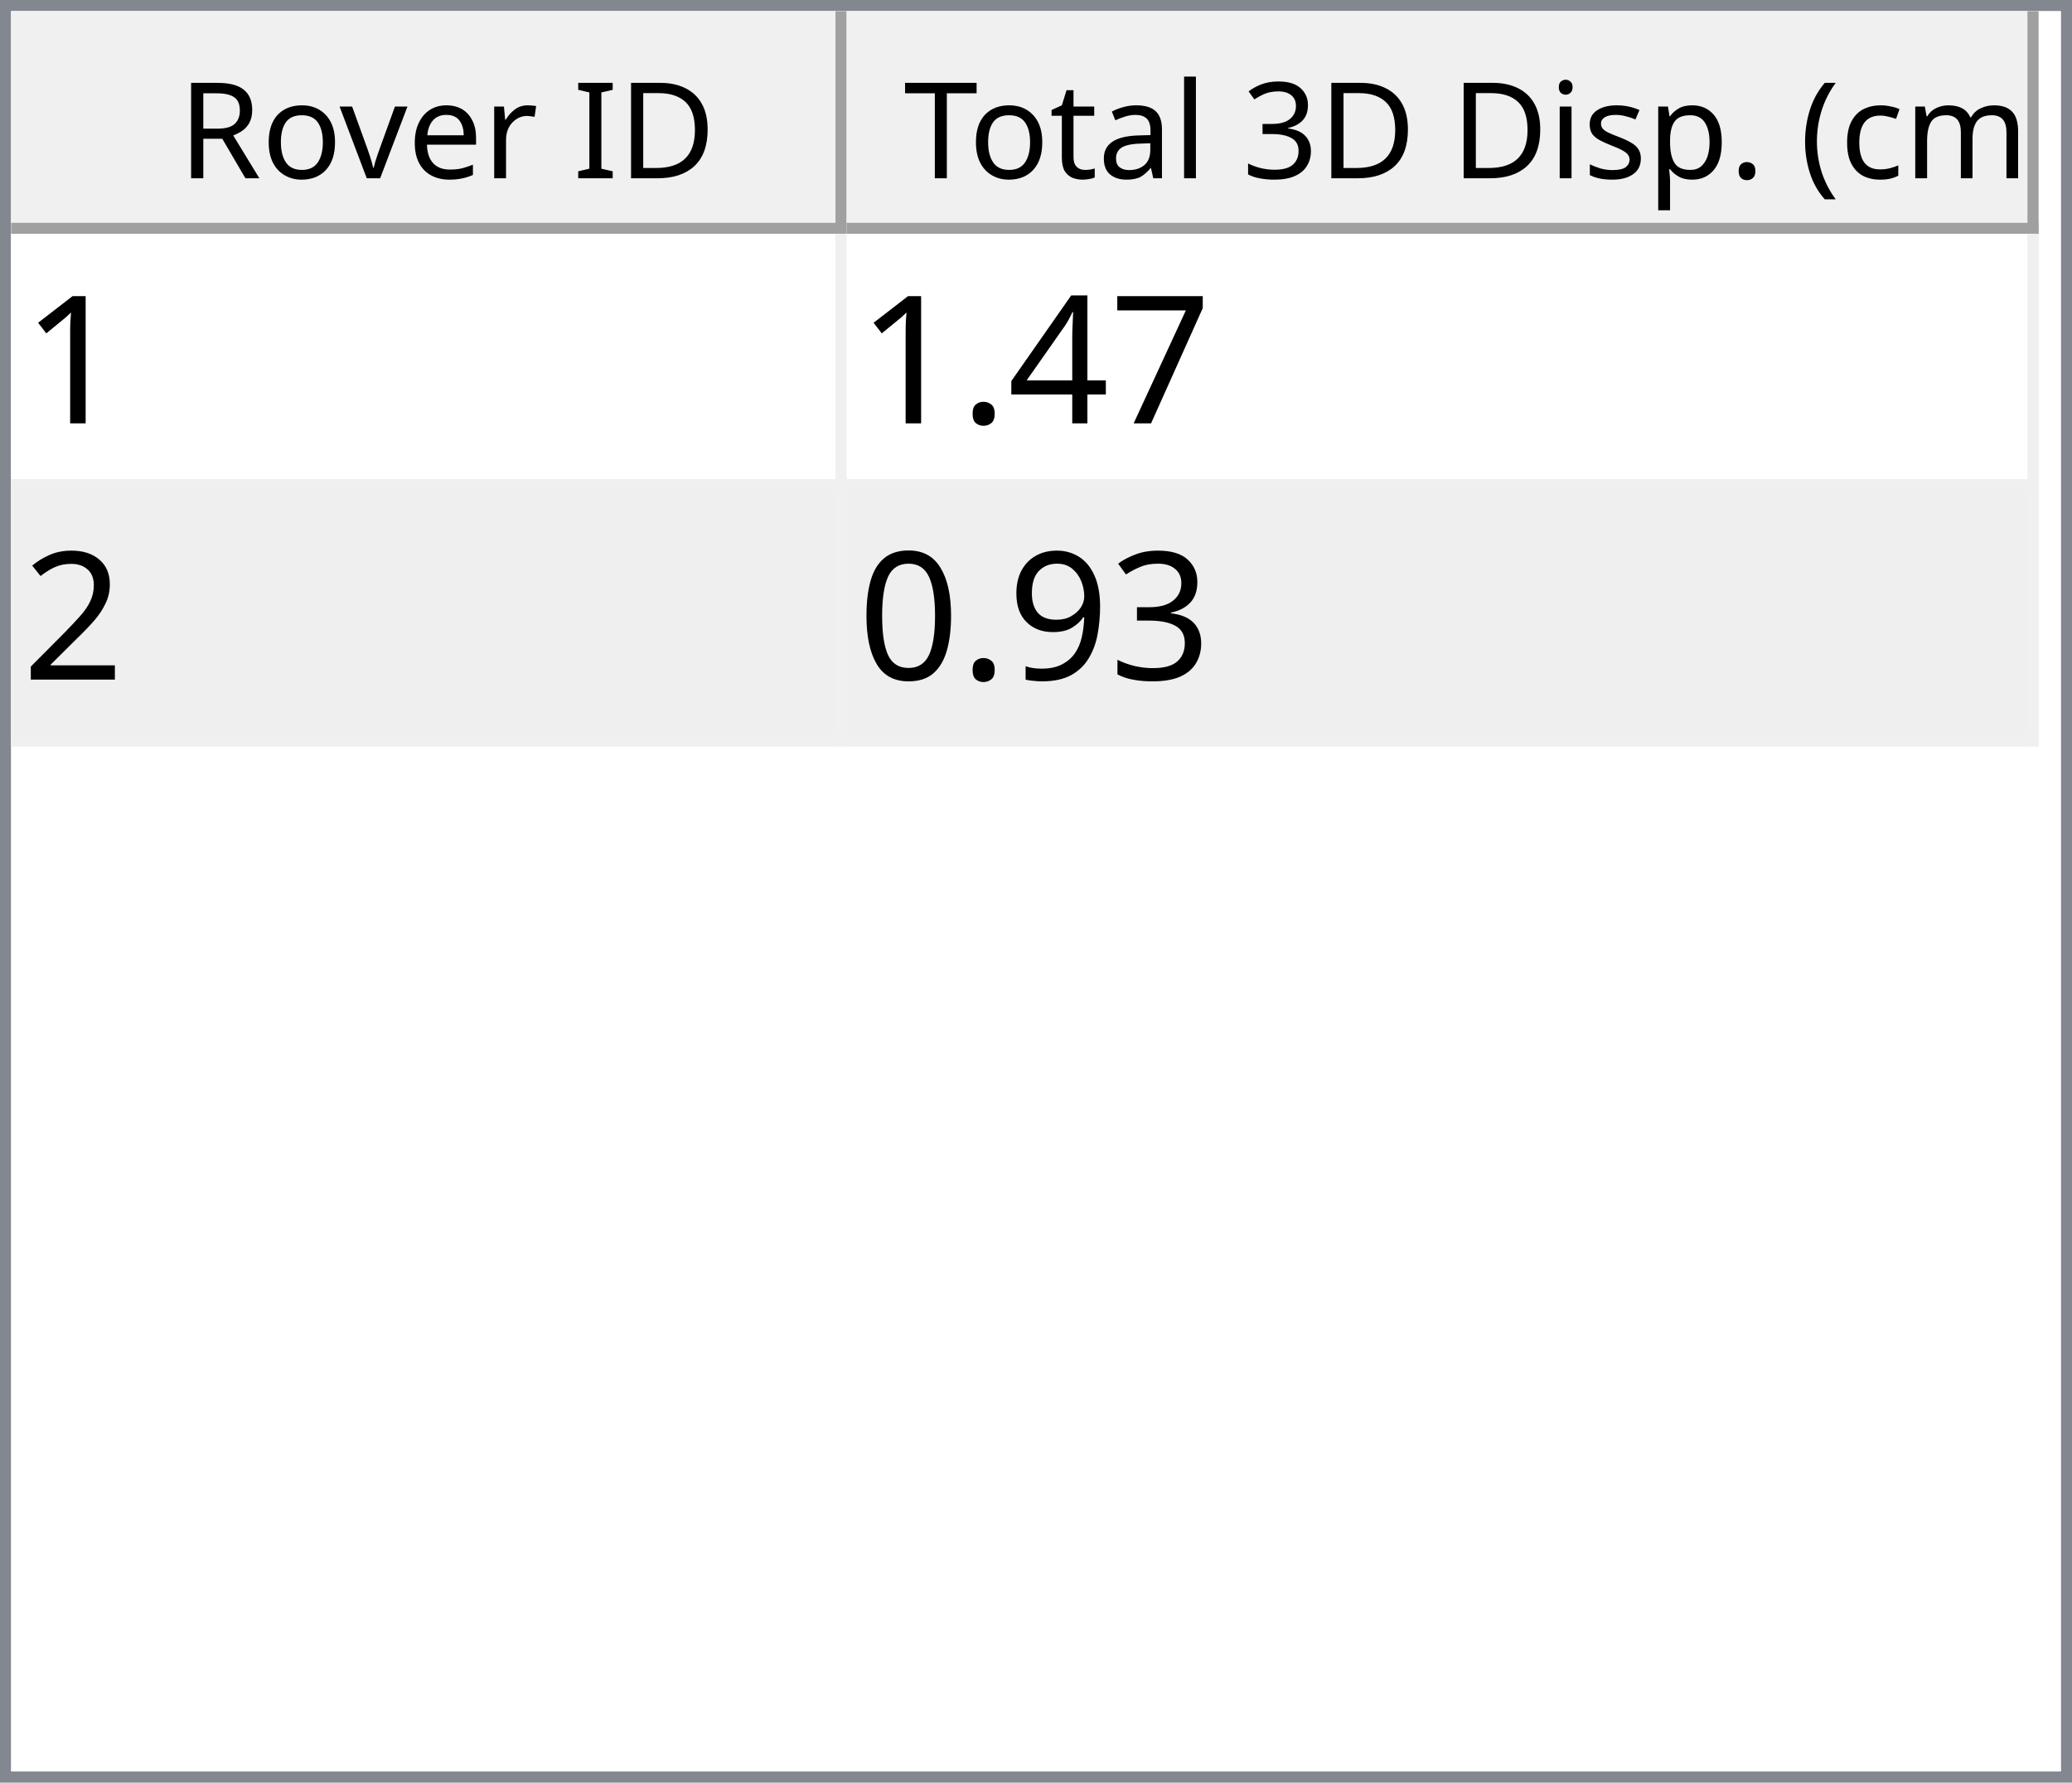
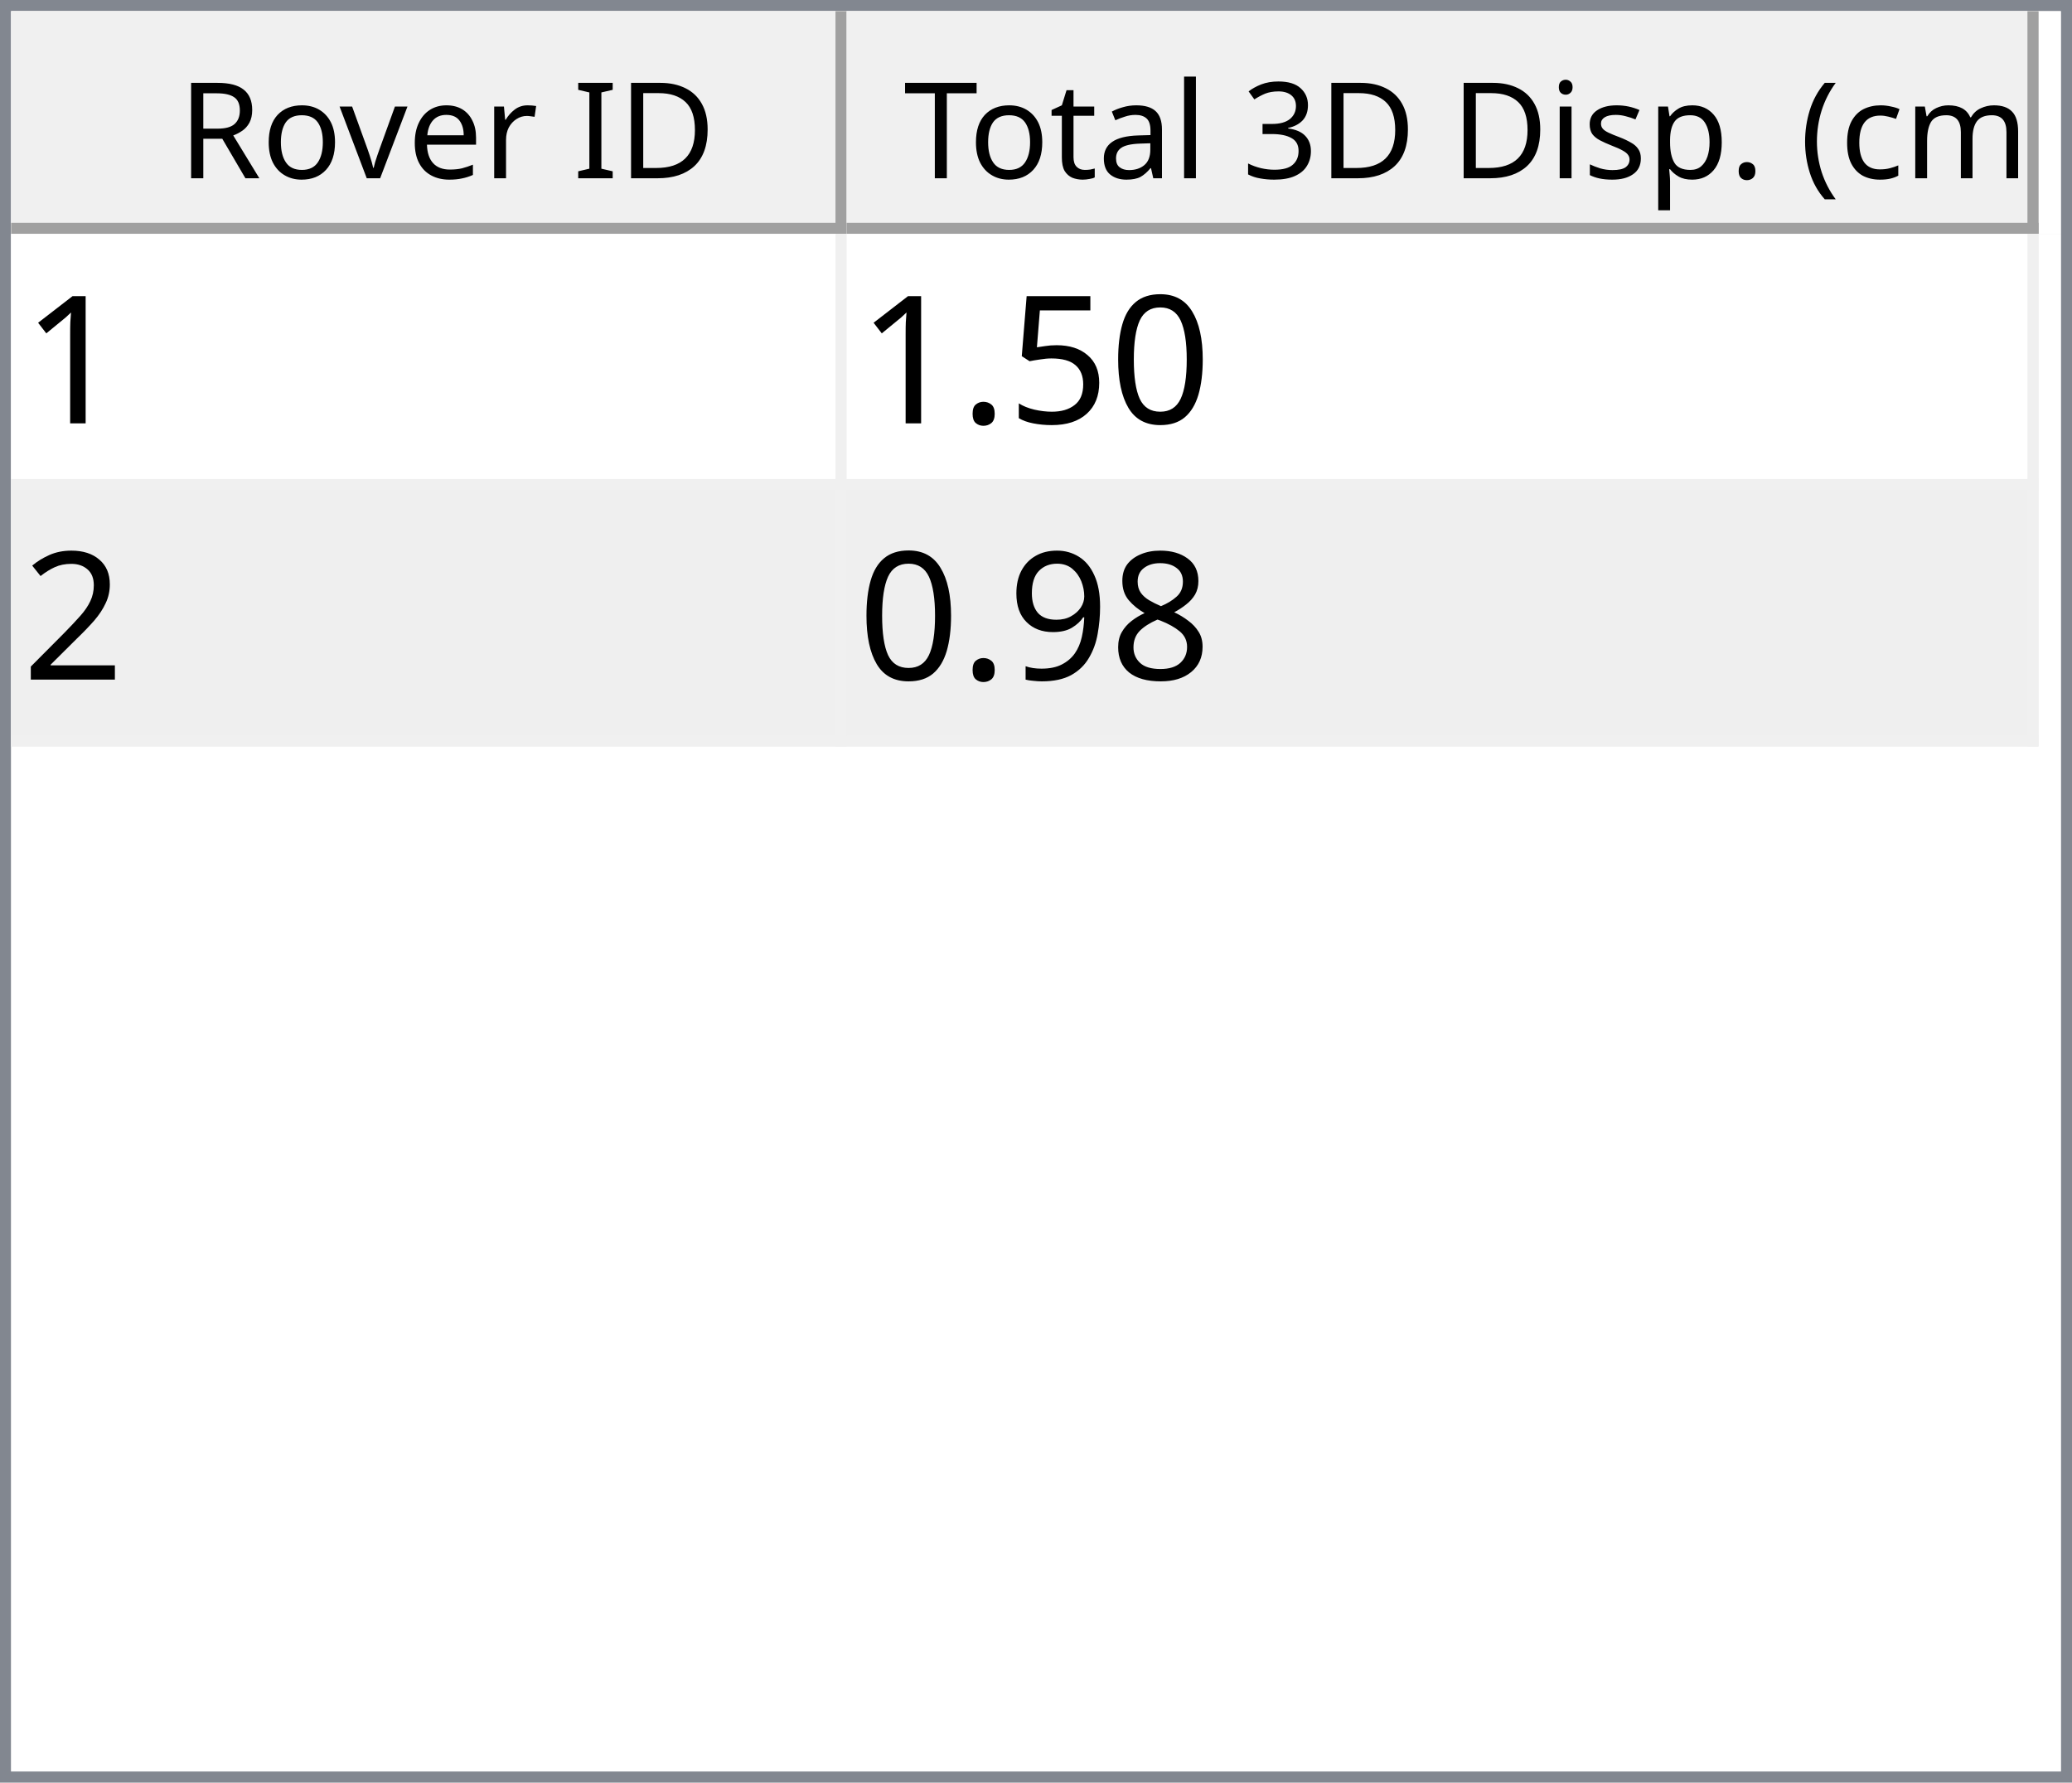
<svg xmlns="http://www.w3.org/2000/svg" style="fill-opacity:1; color-rendering:auto; color-interpolation:auto; text-rendering:auto; stroke:black; stroke-linecap:square; stroke-miterlimit:10; shape-rendering:auto; stroke-opacity:1; fill:black; stroke-dasharray:none; font-weight:normal; stroke-width:1; font-family:'Dialog'; font-style:normal; stroke-linejoin:miter; font-size:12px; stroke-dashoffset:0; image-rendering:auto;" width="186" height="160">
  <defs id="genericDefs" />
  <g>
    <defs id="defs1">
      <clipPath clipPathUnits="userSpaceOnUse" id="clipPath1">
        <path d="M0 0 L186 0 L186 160 L0 160 L0 0 Z" />
      </clipPath>
      <clipPath clipPathUnits="userSpaceOnUse" id="clipPath2">
        <path d="M0 0 L0 160 L186 160 L186 0 Z" />
      </clipPath>
      <clipPath clipPathUnits="userSpaceOnUse" id="clipPath3">
        <path d="M0 0 L0 20 L184 20 L184 0 Z" />
      </clipPath>
      <clipPath clipPathUnits="userSpaceOnUse" id="clipPath4">
        <path d="M0 0 L0 20 L75 20 L75 0 Z" />
      </clipPath>
      <clipPath clipPathUnits="userSpaceOnUse" id="clipPath5">
        <path d="M1 1 L1 19 L74 19 L74 1 Z" />
      </clipPath>
      <clipPath clipPathUnits="userSpaceOnUse" id="clipPath6">
        <path d="M0 0 L0 18 L73 18 L73 0 Z" />
      </clipPath>
      <clipPath clipPathUnits="userSpaceOnUse" id="clipPath7">
        <path d="M-0.5 -0.5 L-0.5 19.5 L74.5 19.5 L74.5 -0.5 Z" />
      </clipPath>
      <clipPath clipPathUnits="userSpaceOnUse" id="clipPath8">
        <path d="M0 0 L0 20 L107 20 L107 0 Z" />
      </clipPath>
      <clipPath clipPathUnits="userSpaceOnUse" id="clipPath9">
        <path d="M1 1 L1 19 L106 19 L106 1 Z" />
      </clipPath>
      <clipPath clipPathUnits="userSpaceOnUse" id="clipPath10">
        <path d="M0 0 L0 18 L105 18 L105 0 Z" />
      </clipPath>
      <clipPath clipPathUnits="userSpaceOnUse" id="clipPath11">
        <path d="M-0.5 -0.5 L-0.5 19.5 L106.5 19.5 L106.5 -0.5 Z" />
      </clipPath>
      <clipPath clipPathUnits="userSpaceOnUse" id="clipPath12">
        <path d="M0 0 L0 138 L184 138 L184 0 Z" />
      </clipPath>
      <clipPath clipPathUnits="userSpaceOnUse" id="clipPath13">
        <path d="M0 0 L0 46 L182 46 L182 0 Z" />
      </clipPath>
      <clipPath clipPathUnits="userSpaceOnUse" id="clipPath14">
        <path d="M-0.5 -0.5 L-0.5 45.5 L181.5 45.5 L181.5 -0.5 Z" />
      </clipPath>
      <clipPath clipPathUnits="userSpaceOnUse" id="clipPath15">
        <path d="M0 0 L0 22 L74 22 L74 0 Z" />
      </clipPath>
      <clipPath clipPathUnits="userSpaceOnUse" id="clipPath16">
        <path d="M0 0 L0 22 L106 22 L106 0 Z" />
      </clipPath>
      <font horiz-adv-x="64.551" id="font1">
        <font-face ascent="107.91" descent="25.098" units-per-em="100" style="font-style:normal; font-family:Segoe UI; font-weight:normal;" />
        <missing-glyph horiz-adv-x="64.551" d="M8.109 0 L8.109 68.266 L56.453 68.266 L56.453 0 L8.109 0 ZM15.328 7.234 L49.219 7.234 L49.219 61.031 L15.328 61.031 L15.328 7.234 Z" />
        <glyph unicode="D" horiz-adv-x="70.117" d="M9.188 0 L9.188 70.016 L28.516 70.016 Q65.531 70.016 65.531 35.891 Q65.531 19.672 55.25 9.836 Q44.969 0 27.734 0 L9.188 0 ZM17.391 62.594 L17.391 7.422 L27.828 7.422 Q41.609 7.422 49.273 14.797 Q56.938 22.172 56.938 35.688 Q56.938 62.594 28.328 62.594 L17.391 62.594 Z" />
        <glyph unicode="I" horiz-adv-x="26.611" d="M17.391 0 L9.188 0 L9.188 70.016 L17.391 70.016 L17.391 0 Z" />
        <glyph unicode=" " horiz-adv-x="27.393" d="" />
        <glyph unicode="r" horiz-adv-x="34.766" d="M34.188 41.891 Q32.078 43.5 28.125 43.5 Q23 43.5 19.555 38.672 Q16.109 33.844 16.109 25.484 L16.109 0 L8.109 0 L8.109 50 L16.109 50 L16.109 39.703 L16.312 39.703 Q18.016 44.969 21.531 47.922 Q25.047 50.875 29.391 50.875 Q32.516 50.875 34.188 50.203 L34.188 41.891 Z" />
        <glyph unicode="e" horiz-adv-x="52.295" d="M48.297 23 L12.984 23 Q13.188 14.656 17.484 10.109 Q21.781 5.562 29.297 5.562 Q37.75 5.562 44.828 11.141 L44.828 3.609 Q38.234 -1.172 27.391 -1.172 Q16.797 -1.172 10.742 5.641 Q4.688 12.453 4.688 24.812 Q4.688 36.469 11.305 43.82 Q17.922 51.172 27.734 51.172 Q37.547 51.172 42.922 44.828 Q48.297 38.484 48.297 27.203 L48.297 23 ZM40.094 29.781 Q40.047 36.719 36.75 40.578 Q33.453 44.438 27.594 44.438 Q21.922 44.438 17.969 40.383 Q14.016 36.328 13.094 29.781 L40.094 29.781 Z" />
        <glyph unicode="v" horiz-adv-x="47.9" d="M47.406 50 L27.484 0 L19.625 0 L0.688 50 L9.469 50 L22.172 13.672 Q23.578 9.672 23.922 6.688 L24.125 6.688 Q24.609 10.453 25.688 13.484 L38.969 50 L47.406 50 Z" />
        <glyph unicode="o" horiz-adv-x="58.594" d="M29 -1.172 Q17.922 -1.172 11.305 5.836 Q4.688 12.844 4.688 24.422 Q4.688 37.016 11.57 44.094 Q18.453 51.172 30.172 51.172 Q41.359 51.172 47.633 44.289 Q53.906 37.406 53.906 25.203 Q53.906 13.234 47.141 6.031 Q40.375 -1.172 29 -1.172 ZM29.594 44.438 Q21.875 44.438 17.383 39.188 Q12.891 33.938 12.891 24.703 Q12.891 15.828 17.43 10.695 Q21.969 5.562 29.594 5.562 Q37.359 5.562 41.531 10.594 Q45.703 15.625 45.703 24.906 Q45.703 34.281 41.531 39.359 Q37.359 44.438 29.594 44.438 Z" />
        <glyph unicode="R" horiz-adv-x="59.814" d="M59.375 0 L49.609 0 L37.891 19.625 Q36.281 22.359 34.766 24.289 Q33.25 26.219 31.664 27.438 Q30.078 28.656 28.25 29.219 Q26.422 29.781 24.125 29.781 L17.391 29.781 L17.391 0 L9.188 0 L9.188 70.016 L30.078 70.016 Q34.672 70.016 38.555 68.867 Q42.438 67.719 45.289 65.375 Q48.141 63.031 49.758 59.547 Q51.375 56.062 51.375 51.375 Q51.375 47.703 50.273 44.656 Q49.172 41.609 47.148 39.211 Q45.125 36.812 42.266 35.133 Q39.406 33.453 35.844 32.516 L35.844 32.328 Q37.594 31.547 38.891 30.547 Q40.188 29.547 41.359 28.18 Q42.531 26.812 43.68 25.078 Q44.828 23.344 46.234 21.047 L59.375 0 ZM17.391 62.594 L17.391 37.203 L28.516 37.203 Q31.594 37.203 34.203 38.133 Q36.812 39.062 38.719 40.797 Q40.625 42.531 41.703 45.047 Q42.781 47.562 42.781 50.688 Q42.781 56.297 39.141 59.445 Q35.5 62.594 28.609 62.594 L17.391 62.594 Z" />
        <glyph unicode=")" horiz-adv-x="30.176" d="M8.297 -15.922 L1.172 -15.922 Q16.406 2.344 16.406 26.812 Q16.406 51.469 1.078 70.016 L8.297 70.016 Q23.531 52.156 23.531 26.703 Q23.531 1.375 8.297 -15.922 Z" />
        <glyph unicode="m" horiz-adv-x="86.133" d="M79.109 0 L71.094 0 L71.094 28.719 Q71.094 37.016 68.531 40.727 Q65.969 44.438 59.906 44.438 Q54.781 44.438 51.195 39.75 Q47.609 35.062 47.609 28.516 L47.609 0 L39.594 0 L39.594 29.688 Q39.594 44.438 28.219 44.438 Q22.953 44.438 19.531 40.016 Q16.109 35.594 16.109 28.516 L16.109 0 L8.109 0 L8.109 50 L16.109 50 L16.109 42.094 L16.312 42.094 Q21.625 51.172 31.844 51.172 Q36.969 51.172 40.773 48.312 Q44.578 45.453 46 40.828 Q51.562 51.172 62.594 51.172 Q79.109 51.172 79.109 30.812 L79.109 0 Z" />
        <glyph unicode="c" horiz-adv-x="46.191" d="M42.188 2.297 Q36.422 -1.172 28.516 -1.172 Q17.828 -1.172 11.258 5.789 Q4.688 12.75 4.688 23.828 Q4.688 36.188 11.766 43.68 Q18.844 51.172 30.672 51.172 Q37.25 51.172 42.281 48.734 L42.281 40.531 Q36.719 44.438 30.375 44.438 Q22.703 44.438 17.797 38.945 Q12.891 33.453 12.891 24.516 Q12.891 15.719 17.508 10.641 Q22.125 5.562 29.891 5.562 Q36.422 5.562 42.188 9.906 L42.188 2.297 Z" />
        <glyph unicode="(" horiz-adv-x="30.176" d="M29.109 -15.922 L21.969 -15.922 Q6.844 1.375 6.844 26.703 Q6.844 52.156 21.969 70.016 L29.203 70.016 Q13.875 51.469 13.875 26.812 Q13.875 2.344 29.109 -15.922 Z" />
        <glyph unicode="." horiz-adv-x="21.68" d="M10.891 -1.078 Q8.641 -1.078 7.055 0.539 Q5.469 2.156 5.469 4.391 Q5.469 6.641 7.055 8.273 Q8.641 9.906 10.891 9.906 Q13.188 9.906 14.797 8.273 Q16.406 6.641 16.406 4.391 Q16.406 2.156 14.797 0.539 Q13.188 -1.078 10.891 -1.078 Z" />
        <glyph unicode="p" horiz-adv-x="58.789" d="M16.312 7.234 L16.109 7.234 L16.109 -23 L8.109 -23 L8.109 50 L16.109 50 L16.109 41.219 L16.312 41.219 Q22.219 51.172 33.594 51.172 Q43.266 51.172 48.688 44.461 Q54.109 37.75 54.109 26.469 Q54.109 13.922 48 6.375 Q41.891 -1.172 31.297 -1.172 Q21.578 -1.172 16.312 7.234 ZM16.109 27.391 L16.109 20.406 Q16.109 14.203 20.141 9.883 Q24.172 5.562 30.375 5.562 Q37.641 5.562 41.773 11.133 Q45.906 16.703 45.906 26.609 Q45.906 34.969 42.047 39.703 Q38.188 44.438 31.594 44.438 Q24.609 44.438 20.359 39.578 Q16.109 34.719 16.109 27.391 Z" />
        <glyph unicode="s" horiz-adv-x="42.432" d="M5.078 1.812 L5.078 10.406 Q11.625 5.562 19.484 5.562 Q30.031 5.562 30.031 12.594 Q30.031 14.594 29.125 15.992 Q28.219 17.391 26.68 18.461 Q25.141 19.531 23.07 20.383 Q21 21.234 18.609 22.172 Q15.281 23.484 12.766 24.828 Q10.25 26.172 8.57 27.859 Q6.891 29.547 6.031 31.695 Q5.172 33.844 5.172 36.719 Q5.172 40.234 6.789 42.945 Q8.406 45.656 11.086 47.484 Q13.766 49.312 17.211 50.242 Q20.656 51.172 24.312 51.172 Q30.812 51.172 35.938 48.922 L35.938 40.828 Q30.422 44.438 23.25 44.438 Q21 44.438 19.195 43.922 Q17.391 43.406 16.094 42.477 Q14.797 41.547 14.086 40.258 Q13.375 38.969 13.375 37.406 Q13.375 35.453 14.086 34.133 Q14.797 32.812 16.164 31.789 Q17.531 30.766 19.484 29.938 Q21.438 29.109 23.922 28.125 Q27.25 26.859 29.883 25.516 Q32.516 24.172 34.375 22.484 Q36.234 20.797 37.234 18.602 Q38.234 16.406 38.234 13.375 Q38.234 9.672 36.602 6.938 Q34.969 4.203 32.234 2.398 Q29.5 0.594 25.93 -0.289 Q22.359 -1.172 18.453 -1.172 Q10.75 -1.172 5.078 1.812 Z" />
        <glyph unicode="i" horiz-adv-x="24.219" d="M12.203 62.703 Q10.062 62.703 8.547 64.164 Q7.031 65.625 7.031 67.875 Q7.031 70.125 8.547 71.609 Q10.062 73.094 12.203 73.094 Q14.406 73.094 15.945 71.609 Q17.484 70.125 17.484 67.875 Q17.484 65.719 15.945 64.211 Q14.406 62.703 12.203 62.703 ZM16.109 0 L8.109 0 L8.109 50 L16.109 50 L16.109 0 Z" />
        <glyph unicode="3" horiz-adv-x="53.906" d="M46.531 19.828 Q46.531 15.094 44.75 11.211 Q42.969 7.328 39.719 4.57 Q36.469 1.812 31.93 0.297 Q27.391 -1.219 21.922 -1.219 Q11.922 -1.219 6 2.594 L6 11.188 Q13.094 5.609 22.219 5.609 Q25.875 5.609 28.828 6.539 Q31.781 7.469 33.906 9.227 Q36.031 10.984 37.18 13.477 Q38.328 15.969 38.328 19.094 Q38.328 32.812 18.797 32.812 L12.984 32.812 L12.984 39.594 L18.5 39.594 Q35.797 39.594 35.797 52.484 Q35.797 64.406 22.609 64.406 Q15.188 64.406 8.688 59.422 L8.688 67.188 Q15.375 71.188 24.609 71.188 Q29 71.188 32.57 69.969 Q36.141 68.75 38.68 66.555 Q41.219 64.359 42.609 61.281 Q44 58.203 44 54.5 Q44 40.672 30.031 36.719 L30.031 36.531 Q33.594 36.141 36.625 34.797 Q39.656 33.453 41.852 31.305 Q44.047 29.156 45.289 26.25 Q46.531 23.344 46.531 19.828 Z" />
        <glyph unicode="l" horiz-adv-x="24.219" d="M16.109 0 L8.109 0 L8.109 74.031 L16.109 74.031 L16.109 0 Z" />
        <glyph unicode="a" horiz-adv-x="50.879" d="M43.891 0 L35.891 0 L35.891 7.812 L35.688 7.812 Q30.469 -1.172 20.312 -1.172 Q12.844 -1.172 8.617 2.781 Q4.391 6.734 4.391 13.281 Q4.391 27.297 20.906 29.594 L35.891 31.688 Q35.891 44.438 25.594 44.438 Q16.547 44.438 9.281 38.281 L9.281 46.484 Q16.656 51.172 26.266 51.172 Q43.891 51.172 43.891 32.516 L43.891 0 ZM35.891 25.297 L23.828 23.641 Q18.266 22.859 15.43 20.875 Q12.594 18.891 12.594 13.875 Q12.594 10.203 15.211 7.883 Q17.828 5.562 22.172 5.562 Q28.125 5.562 32.008 9.742 Q35.891 13.922 35.891 20.312 L35.891 25.297 Z" />
        <glyph unicode="t" horiz-adv-x="33.887" d="M31.297 0.484 Q28.469 -1.078 23.828 -1.078 Q10.688 -1.078 10.688 13.578 L10.688 43.172 L2.094 43.172 L2.094 50 L10.688 50 L10.688 62.203 L18.703 64.797 L18.703 50 L31.297 50 L31.297 43.172 L18.703 43.172 L18.703 14.984 Q18.703 9.969 20.414 7.82 Q22.125 5.672 26.078 5.672 Q29.109 5.672 31.297 7.328 L31.297 0.484 Z" />
        <glyph unicode="T" horiz-adv-x="52.393" d="M50.594 62.594 L30.375 62.594 L30.375 0 L22.172 0 L22.172 62.594 L2 62.594 L2 70.016 L50.594 70.016 L50.594 62.594 Z" />
      </font>
      <font horiz-adv-x="75.0" id="font2">
        <font-face ascent="100.537" descent="21.973" units-per-em="100" style="font-style:normal; font-family:sans-serif; font-weight:normal;" />
        <missing-glyph horiz-adv-x="75.0" d="M12.5 0 L12.5 62.5 L62.5 62.5 L62.5 0 L12.5 0 ZM14.062 1.562 L60.938 1.562 L60.938 60.938 L14.062 60.938 L14.062 1.562 Z" />
        <glyph unicode="1" horiz-adv-x="55.615" d="M37.25 0 L28.469 0 L28.469 56 Q25.297 52.984 20.141 49.953 Q14.984 46.922 10.891 45.406 L10.891 53.906 Q18.266 57.375 23.781 62.305 Q29.297 67.234 31.594 71.875 L37.25 71.875 L37.25 0 Z" />
-         <glyph unicode="7" horiz-adv-x="55.615" d="M4.734 62.203 L4.734 70.656 L51.078 70.656 L51.078 63.812 Q44.234 56.547 37.523 44.484 Q30.812 32.422 27.156 19.672 Q24.516 10.688 23.781 0 L14.75 0 Q14.891 8.453 18.062 20.414 Q21.234 32.375 27.172 43.484 Q33.109 54.594 39.797 62.203 L4.734 62.203 Z" />
-         <glyph unicode="4" horiz-adv-x="55.615" d="M32.328 0 L32.328 17.141 L1.266 17.141 L1.266 25.203 L33.938 71.578 L41.109 71.578 L41.109 25.203 L50.781 25.203 L50.781 17.141 L41.109 17.141 L41.109 0 L32.328 0 ZM32.328 25.203 L32.328 57.469 L9.906 25.203 L32.328 25.203 Z" />
+         <glyph unicode="0" horiz-adv-x="55.615" d="M4.156 35.297 Q4.156 48 6.766 55.742 Q9.375 63.484 14.523 67.68 Q19.672 71.875 27.484 71.875 Q33.25 71.875 37.594 69.555 Q41.938 67.234 44.773 62.867 Q47.609 58.5 49.219 52.227 Q50.828 45.953 50.828 35.297 Q50.828 22.703 48.242 14.969 Q45.656 7.234 40.508 3.008 Q35.359 -1.219 27.484 -1.219 Q17.141 -1.219 11.234 6.203 Q4.156 15.141 4.156 35.297 ZM13.188 35.297 Q13.188 17.672 17.312 11.836 Q21.438 6 27.484 6 Q33.547 6 37.672 11.859 Q41.797 17.719 41.797 35.297 Q41.797 52.984 37.672 58.789 Q33.547 64.594 27.391 64.594 Q21.344 64.594 17.719 59.469 Q13.188 52.938 13.188 35.297 Z" />
+         <glyph unicode="5" horiz-adv-x="55.615" d="M4.156 18.75 L13.375 19.531 Q14.406 12.797 18.141 9.398 Q21.875 6 27.156 6 Q33.5 6 37.891 10.789 Q42.281 15.578 42.281 23.484 Q42.281 31 38.062 35.352 Q33.844 39.703 27 39.703 Q22.75 39.703 19.336 37.773 Q15.922 35.844 13.969 32.766 L5.719 33.844 L12.641 70.609 L48.25 70.609 L48.25 62.203 L19.672 62.203 L15.828 42.969 Q22.266 47.469 29.344 47.469 Q38.719 47.469 45.164 40.969 Q51.609 34.469 51.609 24.266 Q51.609 14.547 45.953 7.469 Q39.062 -1.219 27.156 -1.219 Q17.391 -1.219 11.211 4.25 Q5.031 9.719 4.156 18.75 Z" />
        <glyph unicode="." horiz-adv-x="27.783" d="M9.078 0 L9.078 10.016 L19.094 10.016 L19.094 0 L9.078 0 Z" />
        <glyph unicode="2" horiz-adv-x="55.615" d="M50.344 8.453 L50.344 0 L3.031 0 Q2.938 3.172 4.047 6.109 Q5.859 10.938 9.836 15.625 Q13.812 20.312 21.344 26.469 Q33.016 36.031 37.117 41.625 Q41.219 47.219 41.219 52.203 Q41.219 57.422 37.477 61.008 Q33.734 64.594 27.734 64.594 Q21.391 64.594 17.578 60.789 Q13.766 56.984 13.719 50.25 L4.688 51.172 Q5.609 61.281 11.664 66.578 Q17.719 71.875 27.938 71.875 Q38.234 71.875 44.242 66.164 Q50.25 60.453 50.25 52 Q50.25 47.703 48.492 43.555 Q46.734 39.406 42.656 34.812 Q38.578 30.219 29.109 22.219 Q21.188 15.578 18.945 13.211 Q16.703 10.844 15.234 8.453 L50.344 8.453 Z" />
-         <glyph unicode="3" horiz-adv-x="55.615" d="M4.203 18.891 L12.984 20.062 Q14.5 12.594 18.141 9.297 Q21.781 6 27 6 Q33.203 6 37.477 10.297 Q41.75 14.594 41.75 20.953 Q41.75 27 37.797 30.93 Q33.844 34.859 27.734 34.859 Q25.25 34.859 21.531 33.891 L22.516 41.609 Q23.391 41.5 23.922 41.5 Q29.547 41.5 34.039 44.43 Q38.531 47.359 38.531 53.469 Q38.531 58.297 35.258 61.477 Q31.984 64.656 26.812 64.656 Q21.688 64.656 18.266 61.43 Q14.844 58.203 13.875 51.766 L5.078 53.328 Q6.688 62.156 12.398 67.016 Q18.109 71.875 26.609 71.875 Q32.469 71.875 37.398 69.359 Q42.328 66.844 44.945 62.5 Q47.562 58.156 47.562 53.266 Q47.562 48.641 45.07 44.828 Q42.578 41.016 37.703 38.766 Q44.047 37.312 47.562 32.695 Q51.078 28.078 51.078 21.141 Q51.078 11.766 44.242 5.25 Q37.406 -1.266 26.953 -1.266 Q17.531 -1.266 11.305 4.352 Q5.078 9.969 4.203 18.891 Z" />
+         <glyph unicode="8" horiz-adv-x="55.615" d="M17.672 38.812 Q12.203 40.828 9.57 44.539 Q6.938 48.25 6.938 53.422 Q6.938 61.234 12.555 66.555 Q18.172 71.875 27.484 71.875 Q36.859 71.875 42.578 66.43 Q48.297 60.984 48.297 53.172 Q48.297 48.188 45.68 44.508 Q43.062 40.828 37.75 38.812 Q44.344 36.672 47.781 31.883 Q51.219 27.094 51.219 20.453 Q51.219 11.281 44.727 5.031 Q38.234 -1.219 27.641 -1.219 Q17.047 -1.219 10.547 5.055 Q4.047 11.328 4.047 20.703 Q4.047 27.688 7.594 32.398 Q11.141 37.109 17.672 38.812 ZM15.922 53.719 Q15.922 48.641 19.195 45.414 Q22.469 42.188 27.688 42.188 Q32.766 42.188 36.016 45.383 Q39.266 48.578 39.266 53.219 Q39.266 58.062 35.914 61.359 Q32.562 64.656 27.594 64.656 Q22.562 64.656 19.242 61.43 Q15.922 58.203 15.922 53.719 ZM13.094 20.656 Q13.094 16.891 14.875 13.375 Q16.656 9.859 20.172 7.93 Q23.688 6 27.734 6 Q34.031 6 38.133 10.055 Q42.234 14.109 42.234 20.359 Q42.234 26.703 38.016 30.859 Q33.797 35.016 27.438 35.016 Q21.234 35.016 17.164 30.914 Q13.094 26.812 13.094 20.656 Z" />
        <glyph unicode="9" horiz-adv-x="55.615" d="M5.469 16.547 L13.922 17.328 Q14.984 11.375 18.016 8.688 Q21.047 6 25.781 6 Q29.828 6 32.883 7.859 Q35.938 9.719 37.891 12.82 Q39.844 15.922 41.164 21.195 Q42.484 26.469 42.484 31.938 Q42.484 32.516 42.438 33.688 Q39.797 29.5 35.234 26.883 Q30.672 24.266 25.344 24.266 Q16.453 24.266 10.305 30.711 Q4.156 37.156 4.156 47.703 Q4.156 58.594 10.578 65.234 Q17 71.875 26.656 71.875 Q33.641 71.875 39.43 68.117 Q45.219 64.359 48.219 57.398 Q51.219 50.438 51.219 37.25 Q51.219 23.531 48.242 15.406 Q45.266 7.281 39.383 3.031 Q33.5 -1.219 25.594 -1.219 Q17.188 -1.219 11.867 3.445 Q6.547 8.109 5.469 16.547 ZM41.453 48.141 Q41.453 55.719 37.43 60.156 Q33.406 64.594 27.734 64.594 Q21.875 64.594 17.531 59.812 Q13.188 55.031 13.188 47.406 Q13.188 40.578 17.312 36.305 Q21.438 32.031 27.484 32.031 Q33.594 32.031 37.523 36.305 Q41.453 40.578 41.453 48.141 Z" />
-         <glyph unicode="0" horiz-adv-x="55.615" d="M4.156 35.297 Q4.156 48 6.766 55.742 Q9.375 63.484 14.523 67.68 Q19.672 71.875 27.484 71.875 Q33.25 71.875 37.594 69.555 Q41.938 67.234 44.773 62.867 Q47.609 58.5 49.219 52.227 Q50.828 45.953 50.828 35.297 Q50.828 22.703 48.242 14.969 Q45.656 7.234 40.508 3.008 Q35.359 -1.219 27.484 -1.219 Q17.141 -1.219 11.234 6.203 Q4.156 15.141 4.156 35.297 ZM13.188 35.297 Q13.188 17.672 17.312 11.836 Q21.438 6 27.484 6 Q33.547 6 37.672 11.859 Q41.797 17.719 41.797 35.297 Q41.797 52.984 37.672 58.789 Q33.547 64.594 27.391 64.594 Q21.344 64.594 17.719 59.469 Q13.188 52.938 13.188 35.297 Z" />
      </font>
    </defs>
    <g style="fill:white; stroke:white;">
      <rect x="0" y="0" width="186" style="clip-path:url(#clipPath1); stroke:none;" height="160" />
    </g>
    <g style="fill:white; text-rendering:optimizeSpeed; color-rendering:optimizeSpeed; image-rendering:optimizeSpeed; shape-rendering:crispEdges; stroke:white; color-interpolation:sRGB;">
      <rect x="0" width="186" height="160" y="0" style="stroke:none;" />
      <path style="stroke:none;" d="M0 160 L186 160 L186 0 L0 0 Z" />
    </g>
    <g style="fill:rgb(240,240,240); font-family:'Segoe UI'; stroke:rgb(240,240,240);">
      <rect x="0" y="0" width="186" style="clip-path:url(#clipPath2); stroke:none;" height="160" />
    </g>
    <g style="fill:rgb(130,135,144); font-family:'Segoe UI'; stroke:rgb(130,135,144);">
      <path d="M0 0 L186 0 L186 160 L0 160 L0 0 ZM1 1 L185 1 L185 159 L1 159 L1 1 Z" style="fill-rule:evenodd; clip-path:url(#clipPath2); stroke:none;" />
    </g>
    <g style="fill:white; font-family:'Segoe UI'; stroke:white;" transform="translate(1,1)">
      <rect x="0" y="0" width="184" style="clip-path:url(#clipPath3); stroke:none;" height="20" />
    </g>
    <g style="fill:rgb(240,240,240); font-family:'Segoe UI'; stroke:rgb(240,240,240);" transform="translate(1,1)">
      <rect x="0" y="0" width="75" style="clip-path:url(#clipPath4); stroke:none;" height="20" />
    </g>
    <g style="font-family:'Segoe UI';" transform="translate(2,2)">
      <text x="14" xml:space="preserve" y="14" style="clip-path:url(#clipPath6); stroke:none;">Rover ID</text>
    </g>
    <g style="fill:rgb(160,160,160); font-family:'Segoe UI'; stroke:rgb(160,160,160); stroke-linejoin:bevel;" transform="translate(1.5,1.5)">
      <line x1="74" x2="74" y1="0" style="fill:none; clip-path:url(#clipPath7);" y2="19" />
    </g>
    <g style="fill:rgb(160,160,160); font-family:'Segoe UI'; stroke:rgb(160,160,160); stroke-linejoin:bevel;" transform="matrix(1,0,0,1,1,1) translate(0.5,0.5)">
      <line x1="0" x2="74" y1="19" style="fill:none; clip-path:url(#clipPath7);" y2="19" />
    </g>
    <g style="fill:rgb(240,240,240); font-family:'Segoe UI'; stroke:rgb(240,240,240);" transform="translate(76,1)">
      <rect x="0" y="0" width="107" style="clip-path:url(#clipPath8); stroke:none;" height="20" />
    </g>
    <g style="font-family:'Segoe UI';" transform="translate(77,2)">
      <text x="1" xml:space="preserve" y="14" style="clip-path:url(#clipPath10); stroke:none;"> Total 3D Disp. (cm)</text>
    </g>
    <g style="fill:rgb(160,160,160); font-family:'Segoe UI'; stroke:rgb(160,160,160); stroke-linejoin:bevel;" transform="translate(76.5,1.5)">
      <line x1="106" x2="106" y1="0" style="fill:none; clip-path:url(#clipPath11);" y2="19" />
    </g>
    <g style="fill:rgb(160,160,160); font-family:'Segoe UI'; stroke:rgb(160,160,160); stroke-linejoin:bevel;" transform="matrix(1,0,0,1,76,1) translate(0.5,0.5)">
      <line x1="0" x2="106" y1="19" style="fill:none; clip-path:url(#clipPath11);" y2="19" />
    </g>
    <g style="fill:white; font-family:'Segoe UI'; stroke:white;" transform="translate(1,21)">
      <rect x="0" y="0" width="184" style="clip-path:url(#clipPath12); stroke:none;" height="138" />
    </g>
    <g style="fill:rgb(240,240,240); font-size:16px; font-family:sans-serif; stroke:rgb(240,240,240);" transform="translate(1,21)">
      <rect x="0" y="0" width="182" style="clip-path:url(#clipPath13); stroke:none;" height="46" />
      <line transform="translate(0.5,0.5)" x1="0" x2="181" y1="22" style="clip-path:url(#clipPath14); fill:none; stroke-linejoin:bevel;" y2="22" />
    </g>
    <g transform="matrix(1,0,0,1,1,21) translate(0.5,0.5)" style="fill:rgb(240,240,240); font-size:16px; font-family:sans-serif; stroke:rgb(240,240,240); stroke-linejoin:bevel;">
      <line x1="0" x2="181" y1="45" style="fill:none; clip-path:url(#clipPath14);" y2="45" />
    </g>
    <g transform="matrix(1,0,0,1,1,21) translate(0.5,0.5)" style="fill:rgb(240,240,240); font-size:16px; font-family:sans-serif; stroke:rgb(240,240,240); stroke-linejoin:bevel;">
      <line x1="74" x2="74" y1="0" style="fill:none; clip-path:url(#clipPath14);" y2="45" />
    </g>
    <g transform="matrix(1,0,0,1,1,21) translate(0.5,0.5)" style="fill:rgb(240,240,240); font-size:16px; font-family:sans-serif; stroke:rgb(240,240,240); stroke-linejoin:bevel;">
      <line x1="181" x2="181" y1="0" style="fill:none; clip-path:url(#clipPath14);" y2="45" />
    </g>
    <g style="fill:white; font-size:16px; font-family:sans-serif; stroke:white;" transform="matrix(1,0,0,1,1,21)">
      <rect x="0" y="0" width="74" style="clip-path:url(#clipPath15); stroke:none;" height="22" />
      <text x="1" y="17" style="fill:black; clip-path:url(#clipPath15); stroke:none;" xml:space="preserve">1</text>
    </g>
    <g style="fill:white; font-size:16px; font-family:sans-serif; stroke:white;" transform="matrix(1,0,0,1,1,21) translate(75,0)">
      <rect x="0" y="0" width="106" style="clip-path:url(#clipPath16); stroke:none;" height="22" />
-       <text x="1" y="17" style="fill:black; clip-path:url(#clipPath16); stroke:none;" xml:space="preserve">1.47</text>
+       <text x="1" y="17" style="fill:black; clip-path:url(#clipPath16); stroke:none;" xml:space="preserve">1.50</text>
    </g>
    <g style="fill:rgb(239,239,239); font-size:16px; font-family:sans-serif; stroke:rgb(239,239,239);" transform="matrix(1,0,0,1,1,21) translate(0,23)">
      <rect x="0" y="0" width="74" style="clip-path:url(#clipPath15); stroke:none;" height="22" />
      <text x="1" y="17" style="fill:black; clip-path:url(#clipPath15); stroke:none;" xml:space="preserve">2</text>
    </g>
    <g style="fill:rgb(239,239,239); font-size:16px; font-family:sans-serif; stroke:rgb(239,239,239);" transform="matrix(1,0,0,1,1,21) translate(75,23)">
      <rect x="0" y="0" width="106" style="clip-path:url(#clipPath16); stroke:none;" height="22" />
-       <text x="1" y="17" style="fill:black; clip-path:url(#clipPath16); stroke:none;" xml:space="preserve">0.93</text>
+       <text x="1" y="17" style="fill:black; clip-path:url(#clipPath16); stroke:none;" xml:space="preserve">0.98</text>
    </g>
  </g>
</svg>
